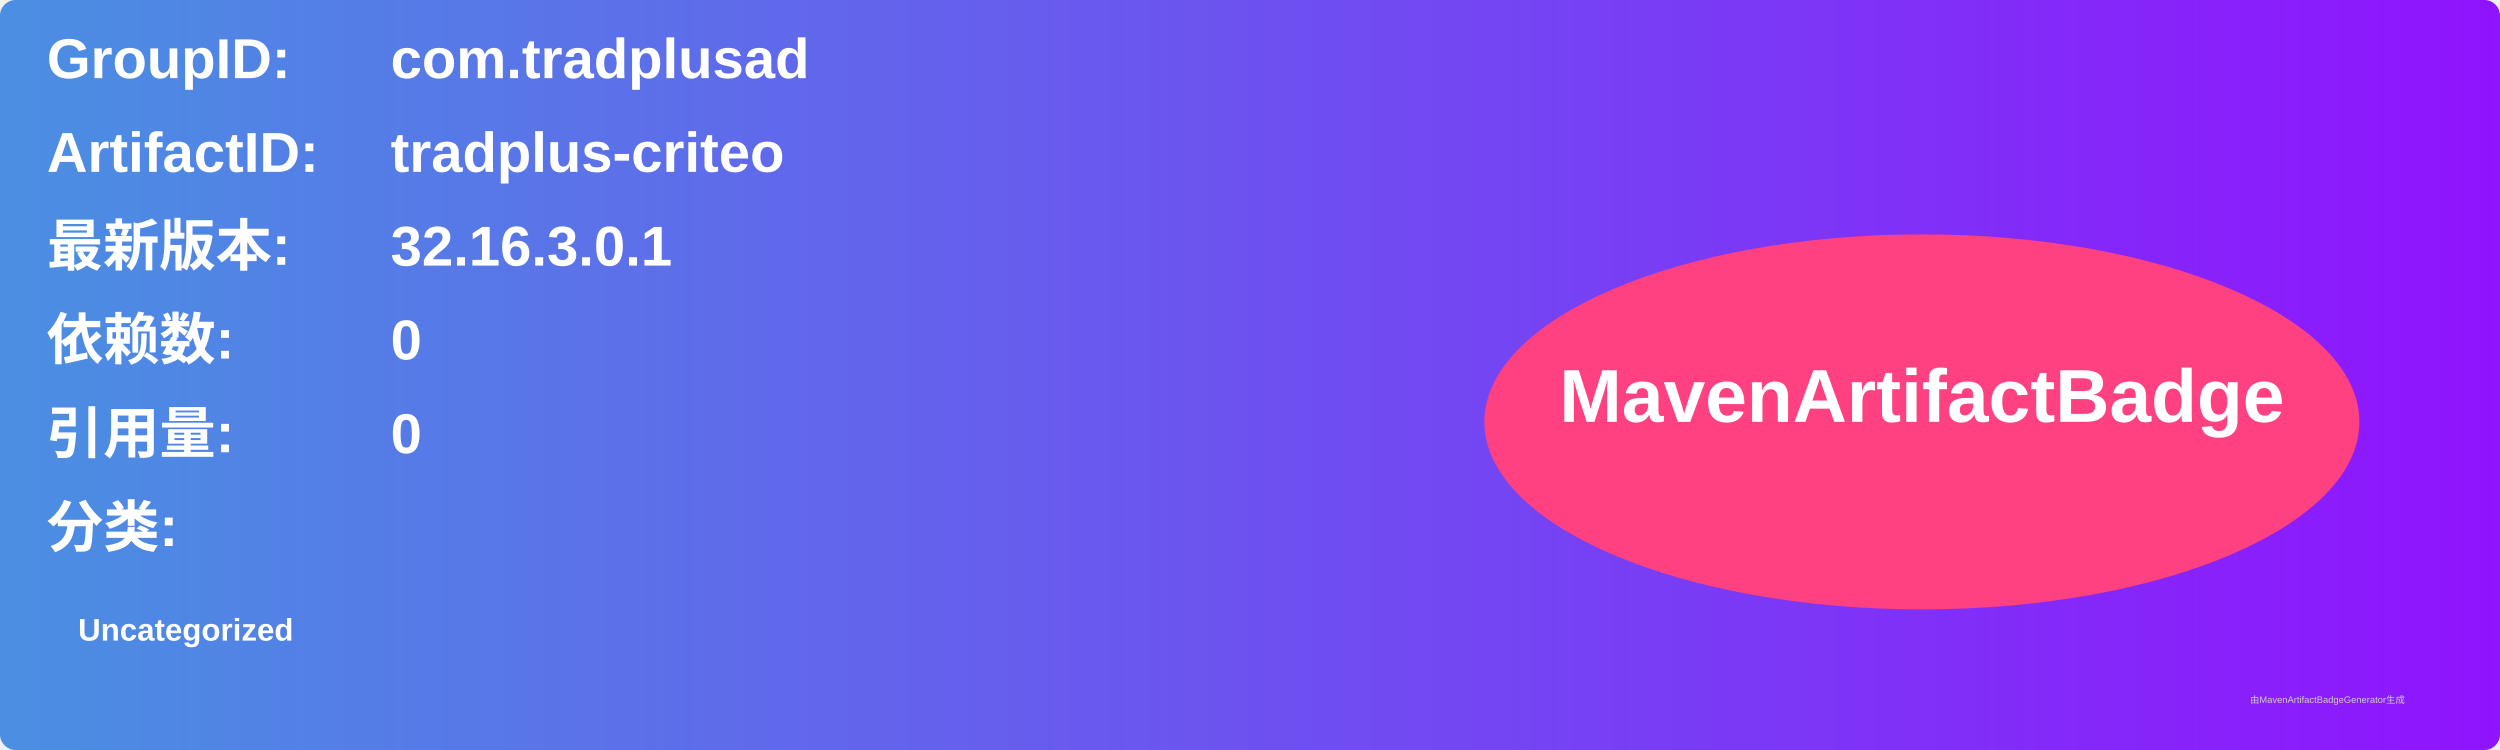
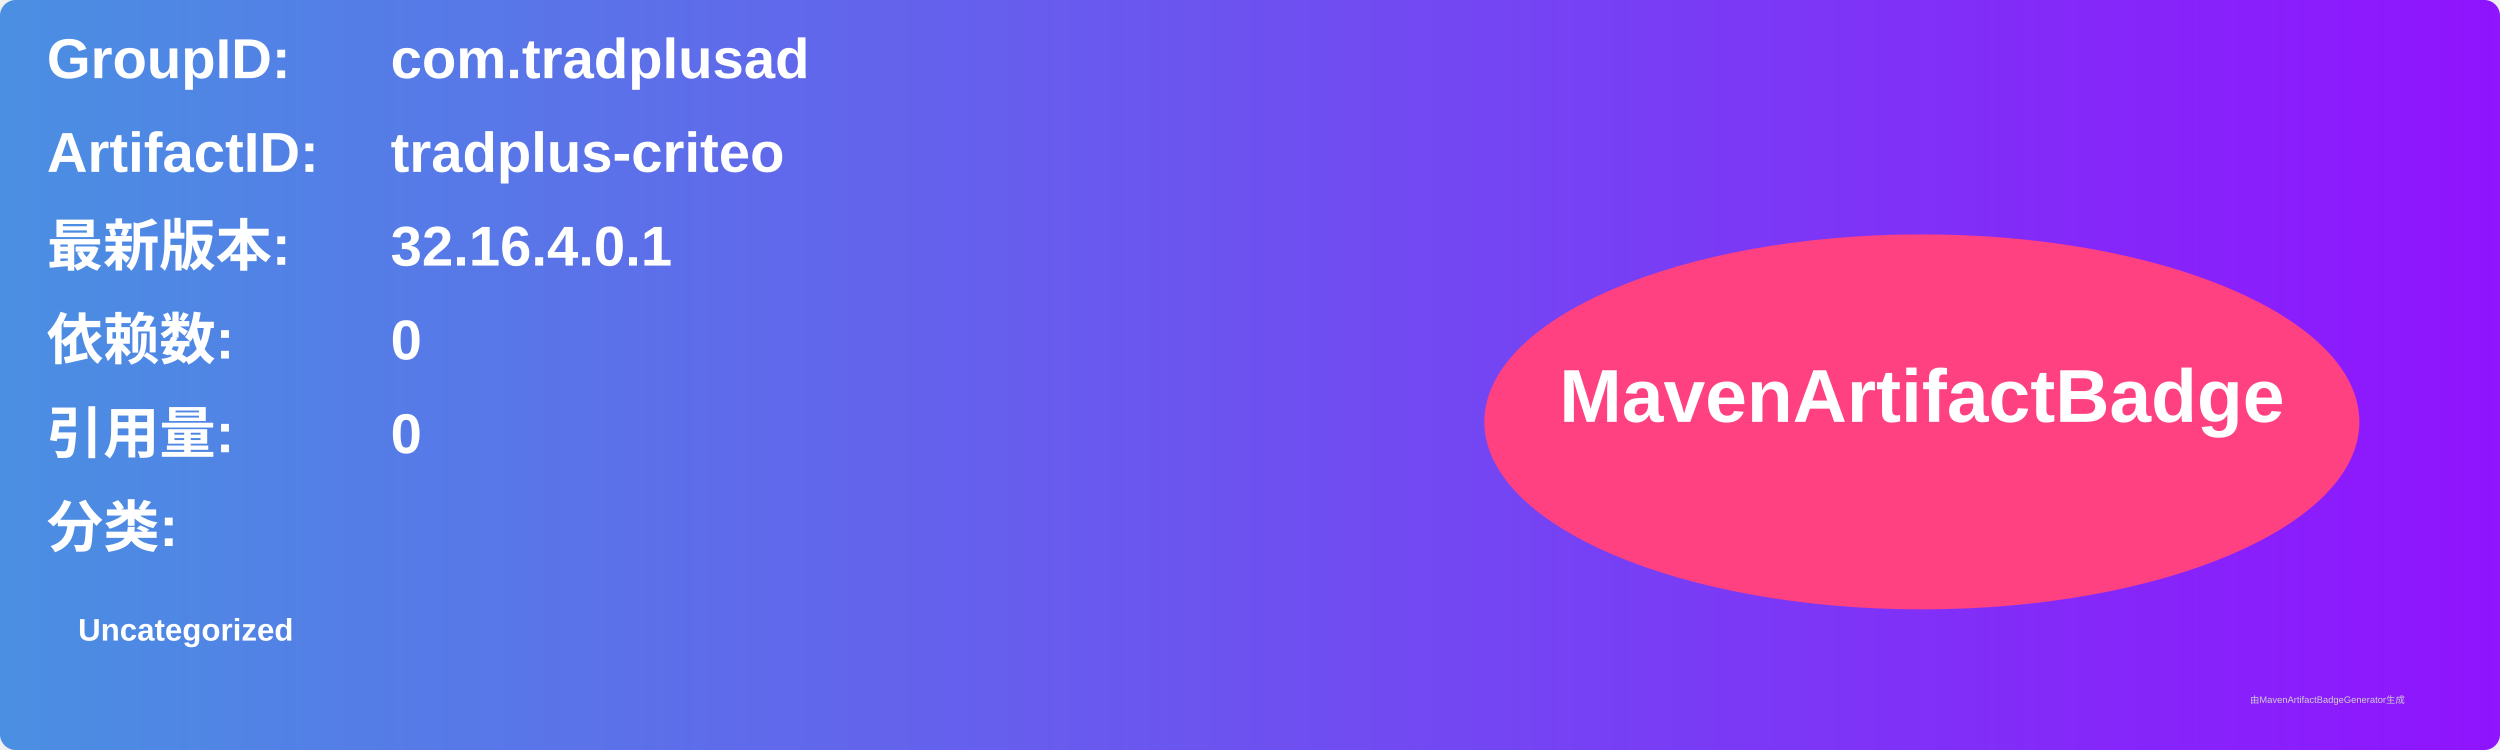
<svg xmlns="http://www.w3.org/2000/svg" width="800" height="240" viewBox="0 0 800 240">
  <linearGradient id="grad" x1="0%" y1="0%" x2="100%" y2="0%">
    <stop offset="0%" stop-color="#4a90e2" />
    <stop offset="100%" stop-color="#9013fe" />
  </linearGradient>
  <rect width="100%" height="100%" rx="5" ry="5" fill="url(#grad)" />
  <g transform="translate(15, 15)">
    <text x="0" y="10" font-family="Arial" font-size="18" fill="white" font-weight="bold" width="260">GroupID:</text>
    <text x="110" y="10" font-family="Arial" font-size="18" fill="white" font-weight="bold" width="460">com.tradplusad</text>
    <text x="0" y="40" font-family="Arial" font-size="18" fill="white" font-weight="bold" width="260">ArtifactID:</text>
    <text x="110" y="40" font-family="Arial" font-size="18" fill="white" font-weight="bold" width="460">tradplus-criteo</text>
    <text x="0" y="70" font-family="Arial" font-size="18" fill="white" font-weight="bold">最新版本:</text>
    <text x="110" y="70" font-family="Arial" font-size="18" fill="white" font-weight="bold">
-       <tspan font-weight="bold">32.16.3.0.1</tspan>
+       <tspan font-weight="bold">32.16.4.0.1</tspan>
    </text>
    <text x="0" y="100" font-family="Arial" font-size="18" fill="white" font-weight="bold">依赖数: </text>
    <text x="110" y="100" font-family="Arial" font-size="18" fill="white">
      <tspan font-weight="bold">0</tspan>
    </text>
    <text x="0" y="130" font-family="Arial" font-size="18" fill="white" font-weight="bold">引用量: </text>
    <text x="110" y="130" font-family="Arial" font-size="18" fill="white">
      <tspan font-weight="bold">0</tspan>
    </text>
    <text x="0" y="160" font-family="Arial" font-size="18" fill="white" font-weight="bold">分类:</text>
    <text x="10" y="190" font-family="Arial" font-size="10" fill="white">
      <tspan font-weight="bold">Uncategorized</tspan>
    </text>
    <ellipse cx="600" cy="120" rx="140" ry="60" fill="#ff4081" />
    <text x="600" y="120" text-anchor="middle" font-family="Arial" font-size="24" fill="white" font-weight="bold">MavenArtifactBadge</text>
  </g>
  <text x="720" y="225" font-family="Arial" font-size="3" fill="#d0d0d0">由MavenArtifactBadgeGenerator生成</text>
</svg>
